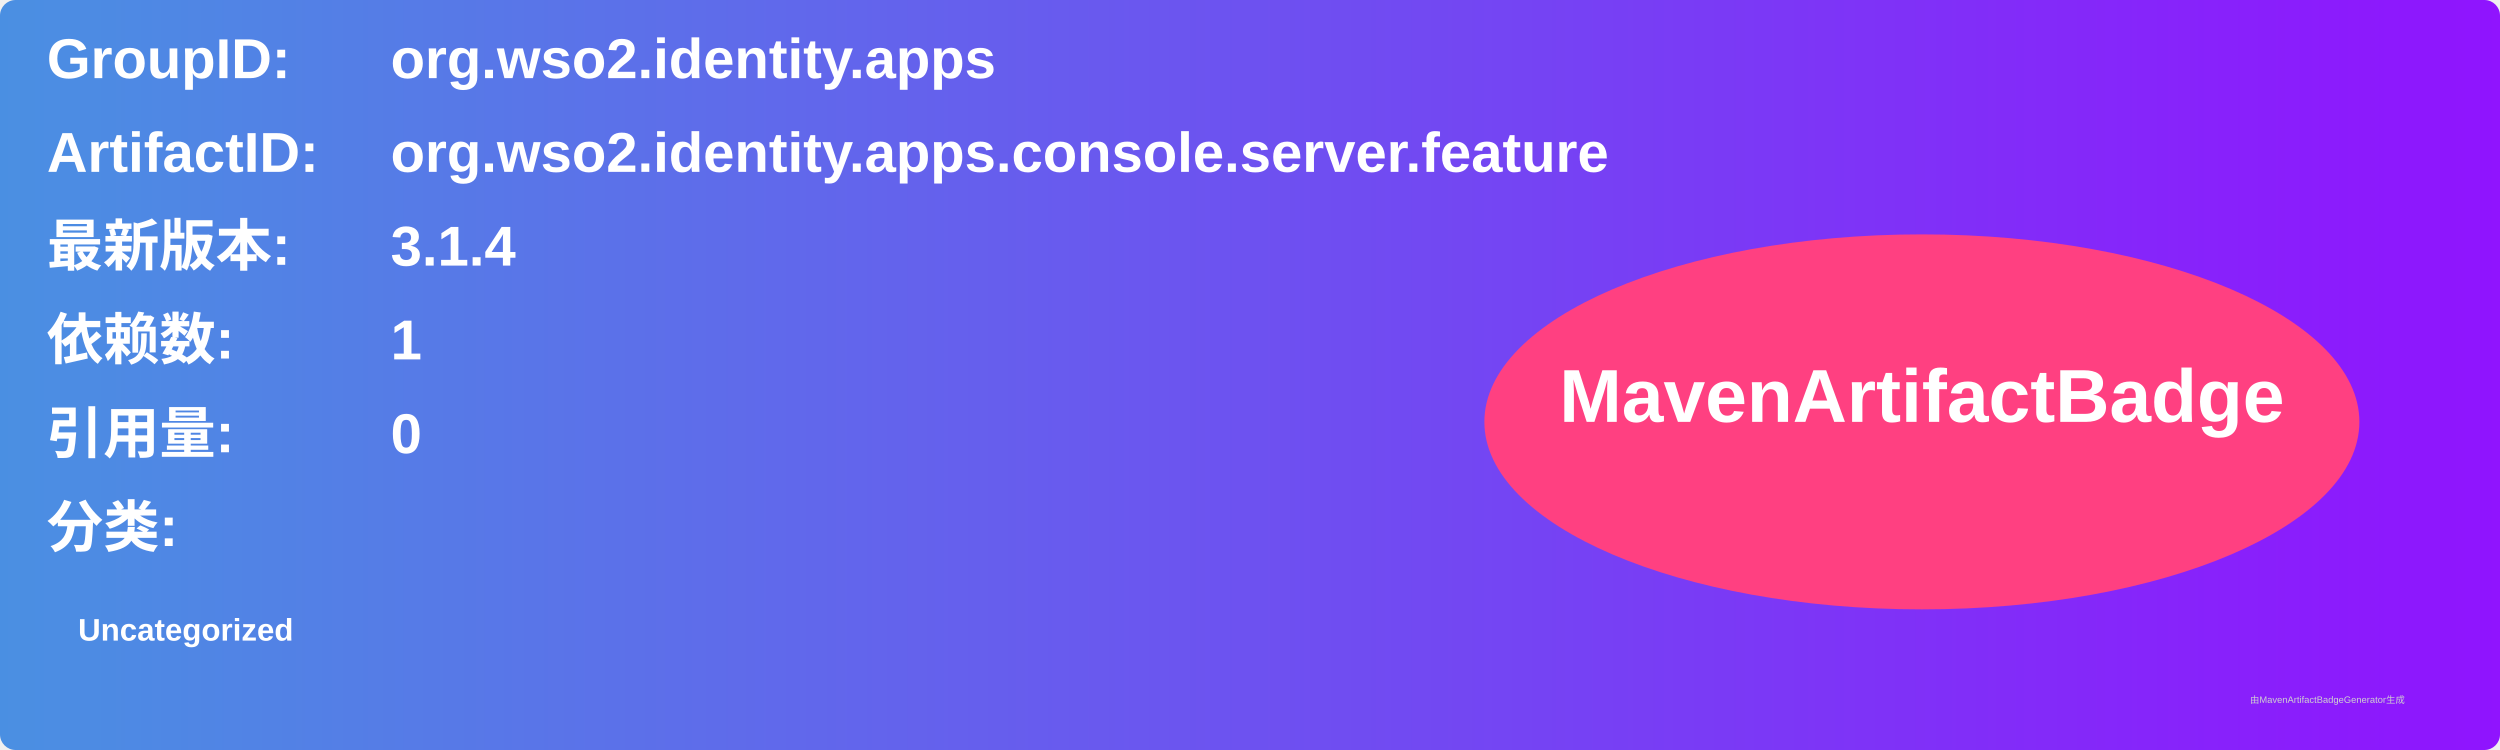
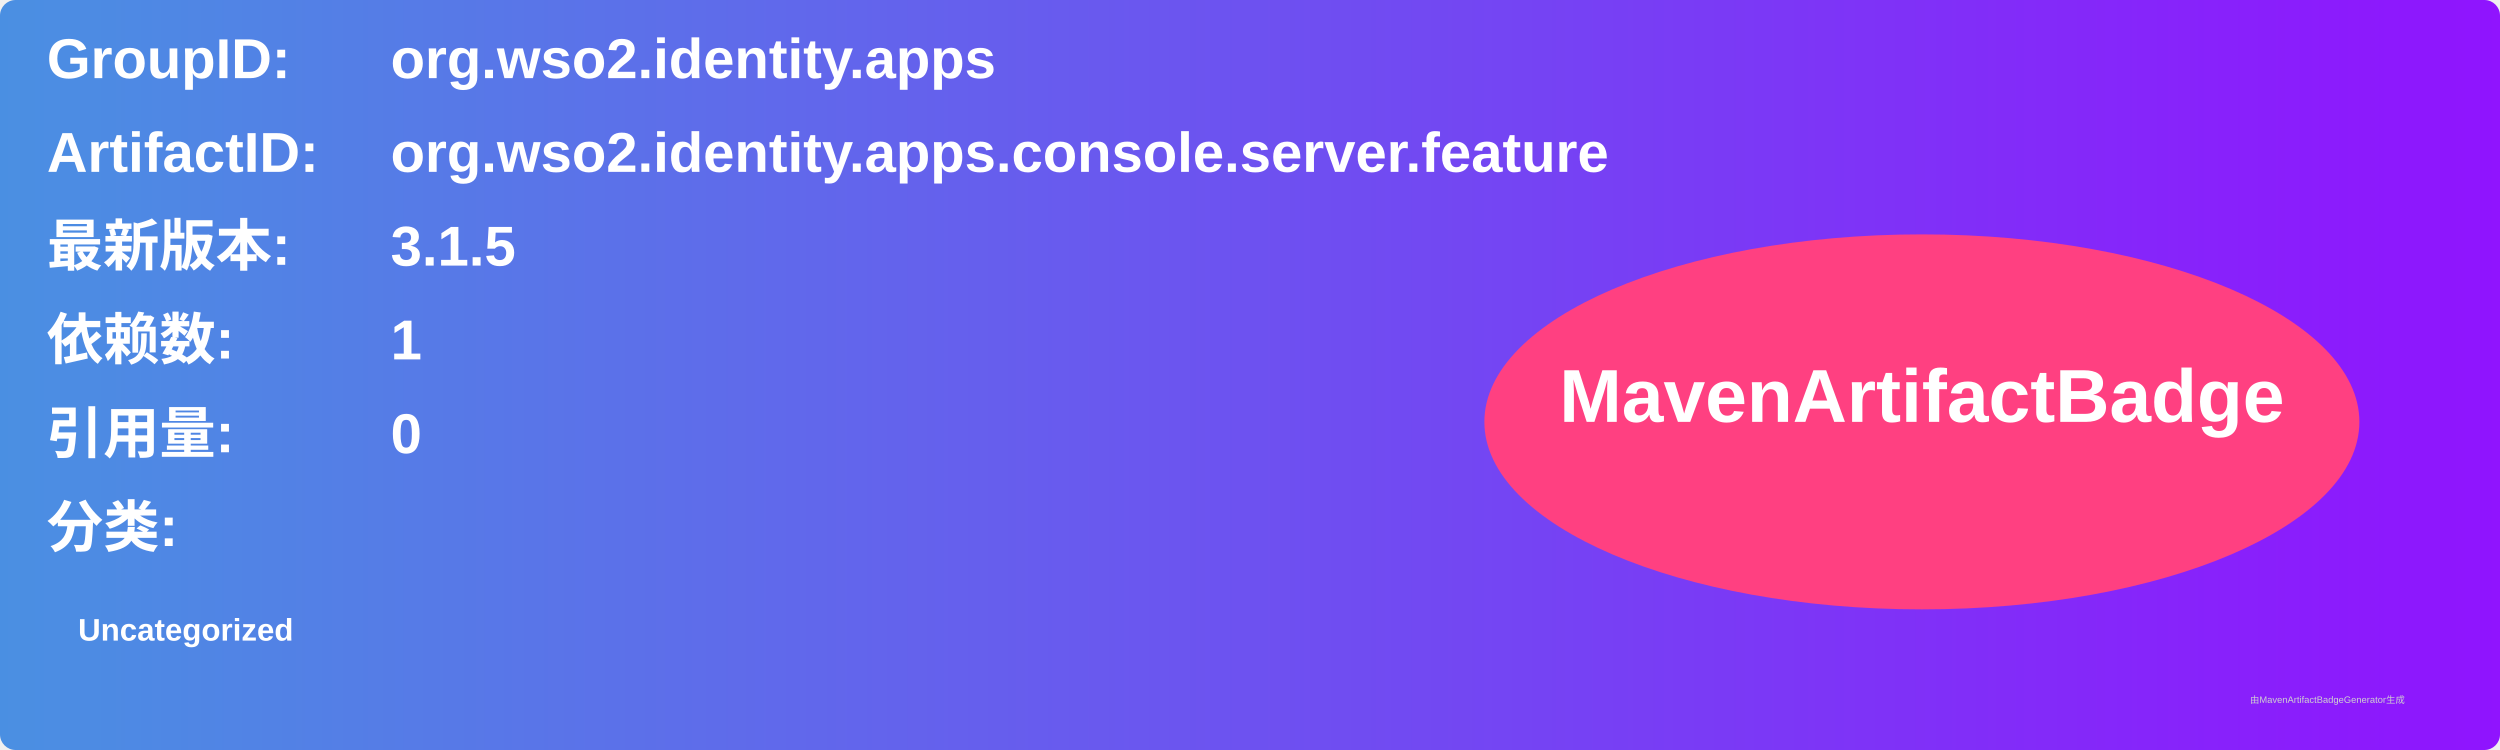
<svg xmlns="http://www.w3.org/2000/svg" width="800" height="240" viewBox="0 0 800 240">
  <linearGradient id="grad" x1="0%" y1="0%" x2="100%" y2="0%">
    <stop offset="0%" stop-color="#4a90e2" />
    <stop offset="100%" stop-color="#9013fe" />
  </linearGradient>
  <rect width="100%" height="100%" rx="5" ry="5" fill="url(#grad)" />
  <g transform="translate(15, 15)">
    <text x="0" y="10" font-family="Arial" font-size="18" fill="white" font-weight="bold" width="260">GroupID:</text>
    <text x="110" y="10" font-family="Arial" font-size="18" fill="white" font-weight="bold" width="460">org.wso2.identity.apps</text>
    <text x="0" y="40" font-family="Arial" font-size="18" fill="white" font-weight="bold" width="260">ArtifactID:</text>
    <text x="110" y="40" font-family="Arial" font-size="18" fill="white" font-weight="bold" width="460">org.wso2.identity.apps.console.server.feature</text>
    <text x="0" y="70" font-family="Arial" font-size="18" fill="white" font-weight="bold">最新版本:</text>
    <text x="110" y="70" font-family="Arial" font-size="18" fill="white" font-weight="bold">
-       <tspan font-weight="bold">3.1.4</tspan>
+       <tspan font-weight="bold">3.1.5</tspan>
    </text>
    <text x="0" y="100" font-family="Arial" font-size="18" fill="white" font-weight="bold">依赖数: </text>
    <text x="110" y="100" font-family="Arial" font-size="18" fill="white">
      <tspan font-weight="bold">1</tspan>
    </text>
    <text x="0" y="130" font-family="Arial" font-size="18" fill="white" font-weight="bold">引用量: </text>
    <text x="110" y="130" font-family="Arial" font-size="18" fill="white">
      <tspan font-weight="bold">0</tspan>
    </text>
    <text x="0" y="160" font-family="Arial" font-size="18" fill="white" font-weight="bold">分类:</text>
    <text x="10" y="190" font-family="Arial" font-size="10" fill="white">
      <tspan font-weight="bold">Uncategorized</tspan>
    </text>
    <ellipse cx="600" cy="120" rx="140" ry="60" fill="#ff4081" />
    <text x="600" y="120" text-anchor="middle" font-family="Arial" font-size="24" fill="white" font-weight="bold">MavenArtifactBadge</text>
  </g>
  <text x="720" y="225" font-family="Arial" font-size="3" fill="#d0d0d0">由MavenArtifactBadgeGenerator生成</text>
</svg>
